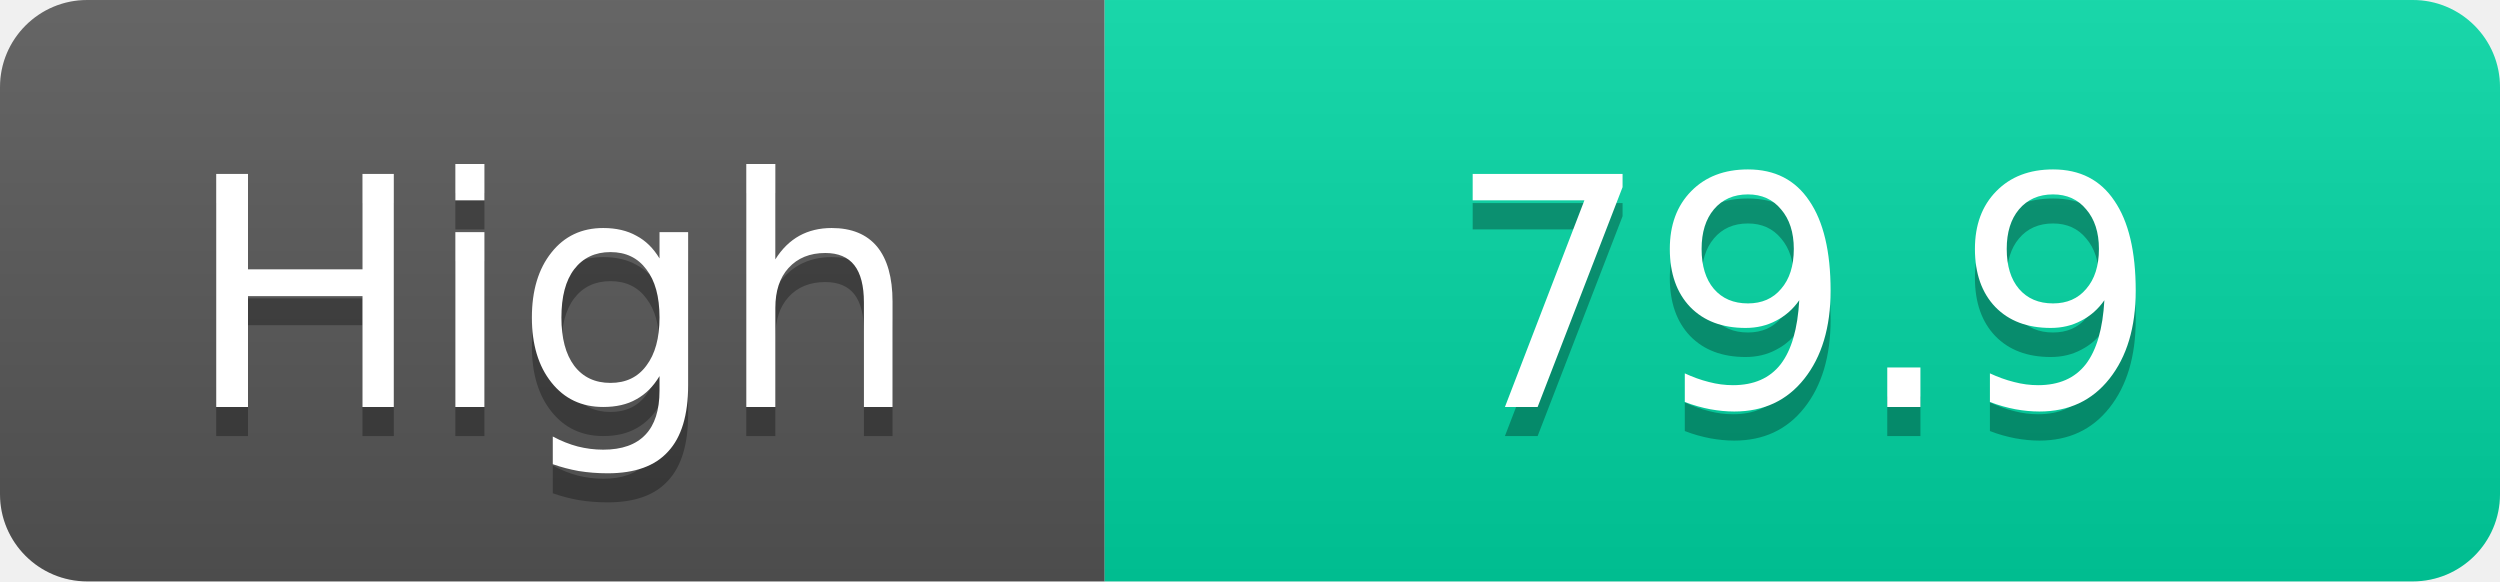
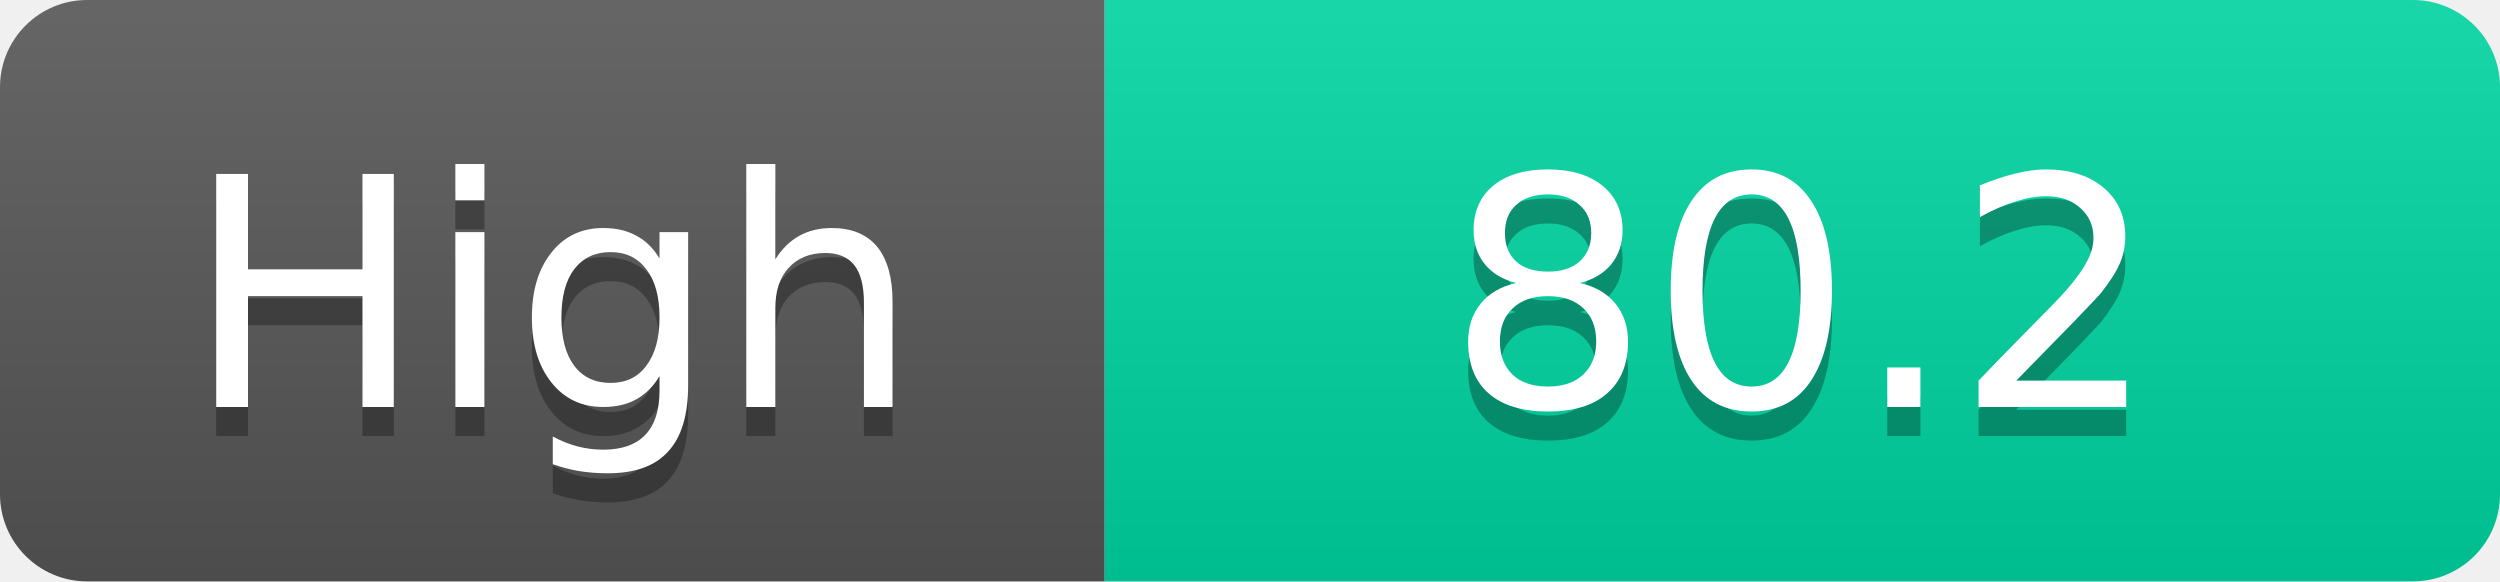
<svg xmlns="http://www.w3.org/2000/svg" width="86" height="20">
  <linearGradient id="s" x2="0" y2="100%">
    <stop offset="0" stop-color="#fff" stop-opacity=".1" />
    <stop offset="1" stop-opacity=".1" />
  </linearGradient>
  <clipPath id="r">
    <rect width="86" height="20" rx="3" fill="#fff" />
  </clipPath>
  <g clip-path="url(#r)">
    <rect width="38" height="20" fill="#555" />
    <rect x="38" width="48" height="20" fill="#00d2a0" />
    <rect width="86" height="20" fill="url(#s)" />
  </g>
  <g fill="#fff" text-anchor="middle" font-family="Verdana,Geneva,DejaVu Sans,sans-serif" text-rendering="geometricPrecision" font-size="11">
    <text x="19.0" y="15" fill="#010101" fill-opacity=".3">High</text>
    <text x="19.0" y="14">High</text>
-     <text x="62.0" y="15" fill="#010101" fill-opacity=".3">79.9</text>
-     <text x="62.0" y="14">79.9</text>
+     <text x="62.0" y="15" fill="#010101" fill-opacity=".3">80.2</text>
+     <text x="62.0" y="14">80.2</text>
  </g>
</svg>
